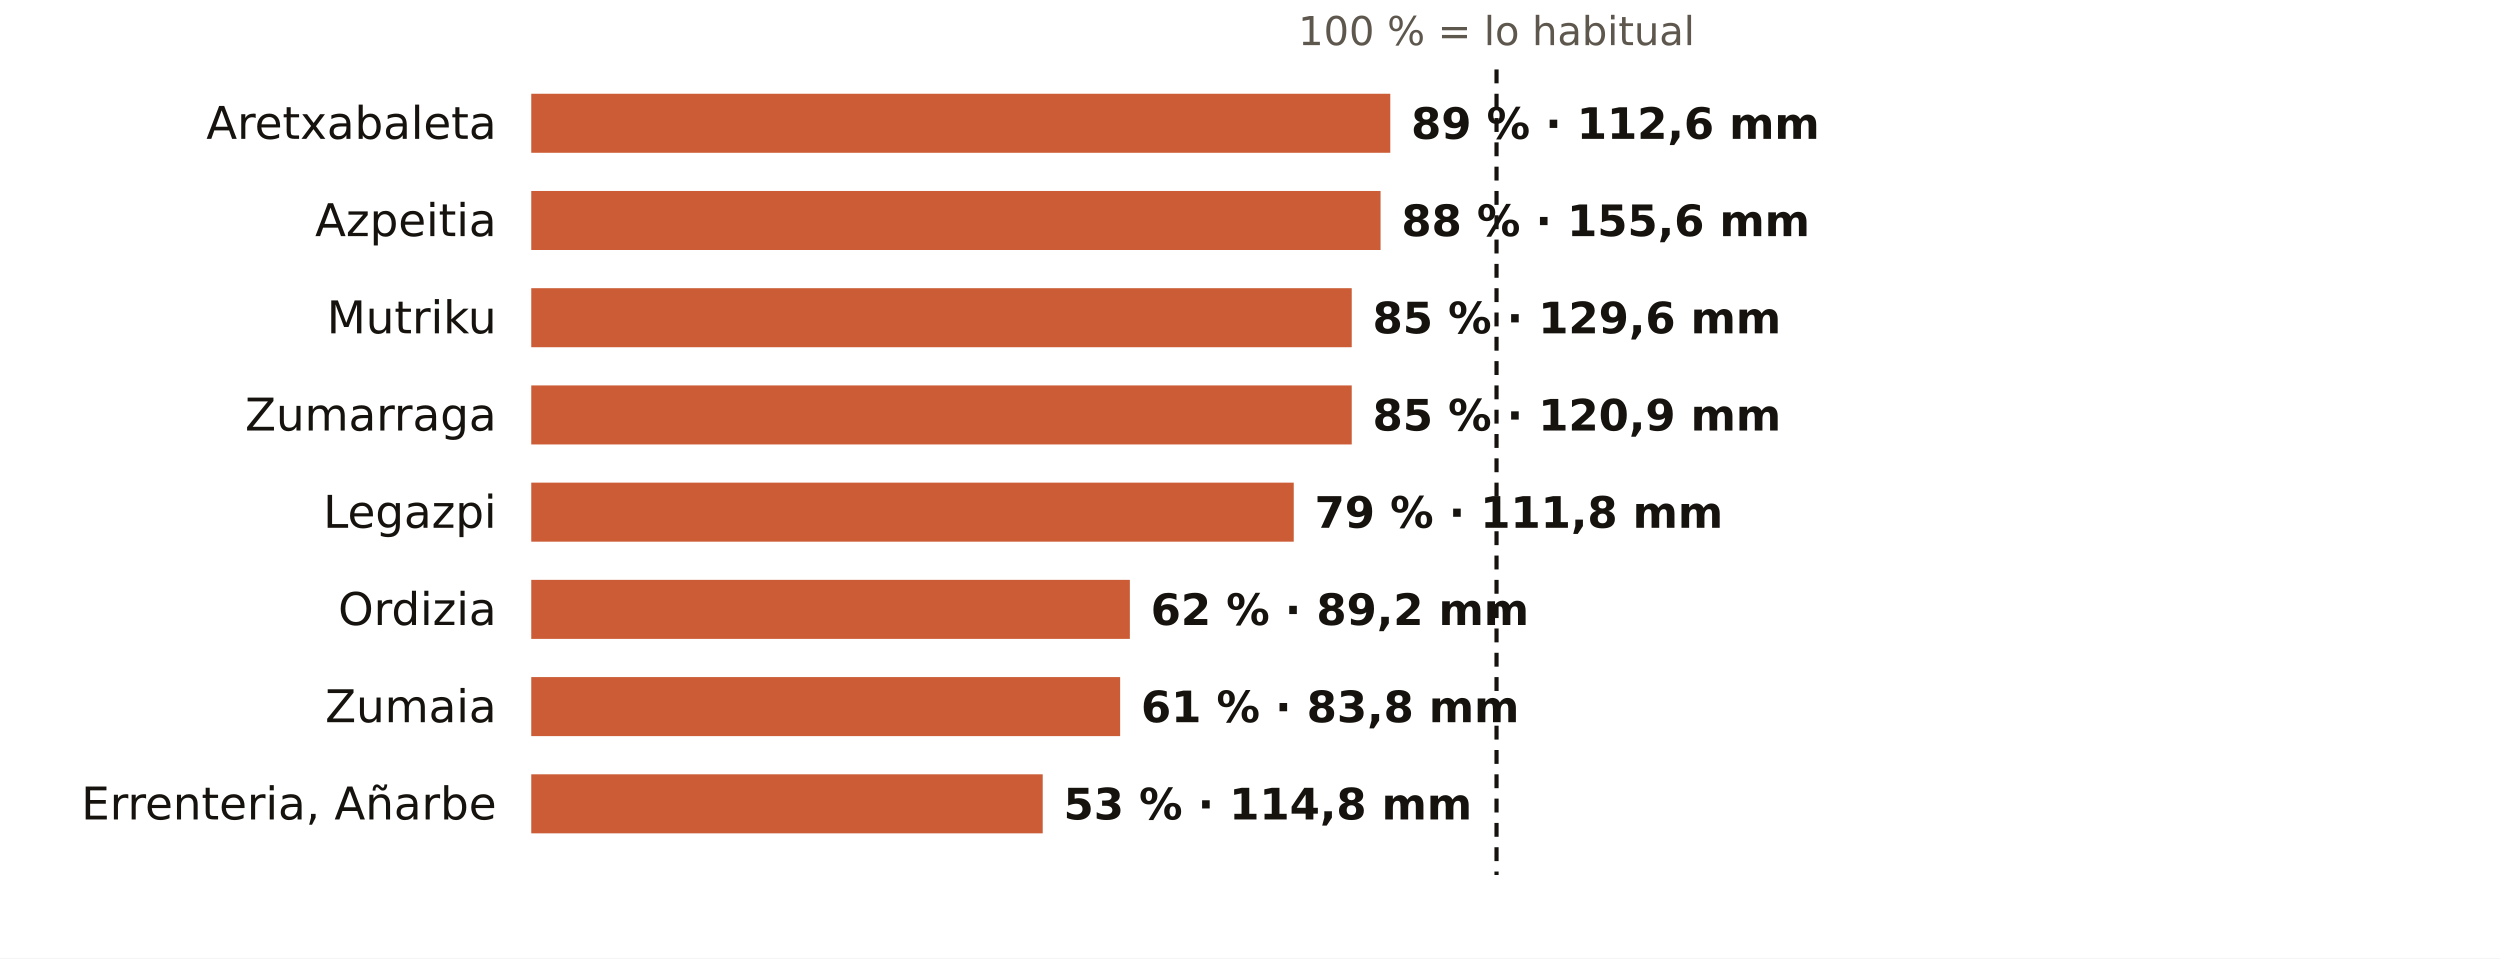
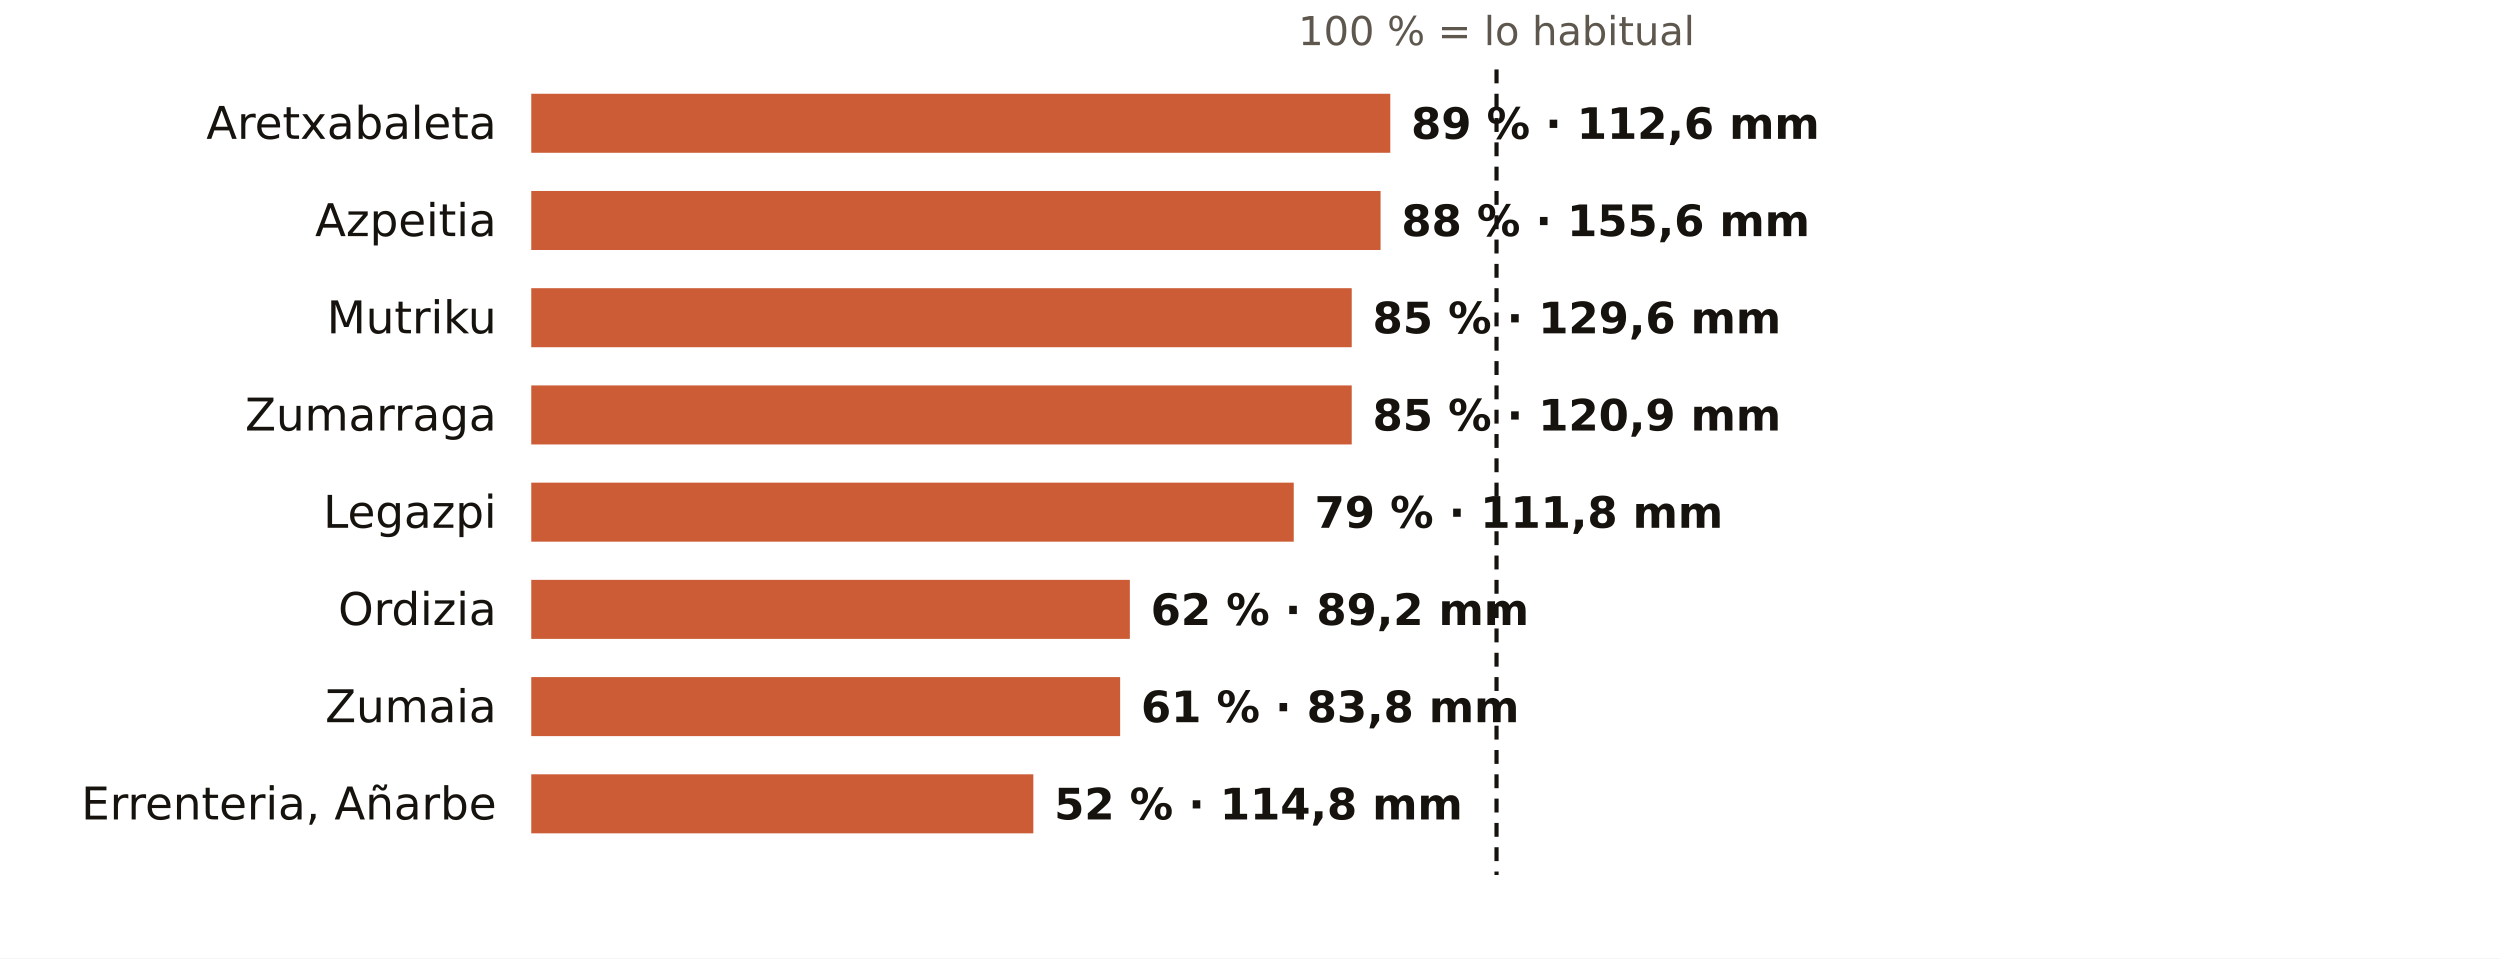
<svg xmlns="http://www.w3.org/2000/svg" viewBox="0 0 720 276" width="720" height="276" role="img" aria-label="El otoño en los pluviómetros de AEMET de Gipuzkoa: % de lo habitual">
  <rect width="720" height="276" fill="#FFFFFF" />
  <text x="431.0" y="13.0" font-size="11.5" fill="#5E574E" text-anchor="middle" font-weight="400" font-family="Public Sans, DejaVu Sans, Arial, sans-serif">100 % = lo habitual</text>
  <text x="143.0" y="40.0" font-size="13" fill="#16130F" text-anchor="end" font-weight="500" font-family="Public Sans, DejaVu Sans, Arial, sans-serif">Aretxabaleta</text>
  <rect x="153" y="27" width="247.4" height="17" fill="#C4461A" opacity="0.88" />
  <text x="406.4" y="40.0" font-size="12.5" fill="#16130F" text-anchor="start" font-weight="600" font-family="Public Sans, DejaVu Sans, Arial, sans-serif">89 % · 112,6 mm</text>
  <text x="143.0" y="68.0" font-size="13" fill="#16130F" text-anchor="end" font-weight="500" font-family="Public Sans, DejaVu Sans, Arial, sans-serif">Azpeitia</text>
  <rect x="153" y="55" width="244.6" height="17" fill="#C4461A" opacity="0.88" />
  <text x="403.6" y="68.0" font-size="12.5" fill="#16130F" text-anchor="start" font-weight="600" font-family="Public Sans, DejaVu Sans, Arial, sans-serif">88 % · 155,6 mm</text>
  <text x="143.0" y="96.0" font-size="13" fill="#16130F" text-anchor="end" font-weight="500" font-family="Public Sans, DejaVu Sans, Arial, sans-serif">Mutriku</text>
  <rect x="153" y="83" width="236.3" height="17" fill="#C4461A" opacity="0.88" />
  <text x="395.3" y="96.0" font-size="12.5" fill="#16130F" text-anchor="start" font-weight="600" font-family="Public Sans, DejaVu Sans, Arial, sans-serif">85 % · 129,6 mm</text>
  <text x="143.0" y="124.0" font-size="13" fill="#16130F" text-anchor="end" font-weight="500" font-family="Public Sans, DejaVu Sans, Arial, sans-serif">Zumarraga</text>
  <rect x="153" y="111" width="236.3" height="17" fill="#C4461A" opacity="0.88" />
  <text x="395.3" y="124.0" font-size="12.5" fill="#16130F" text-anchor="start" font-weight="600" font-family="Public Sans, DejaVu Sans, Arial, sans-serif">85 % · 120,9 mm</text>
  <text x="143.0" y="152.0" font-size="13" fill="#16130F" text-anchor="end" font-weight="500" font-family="Public Sans, DejaVu Sans, Arial, sans-serif">Legazpi</text>
  <rect x="153" y="139" width="219.6" height="17" fill="#C4461A" opacity="0.88" />
  <text x="378.6" y="152.0" font-size="12.5" fill="#16130F" text-anchor="start" font-weight="600" font-family="Public Sans, DejaVu Sans, Arial, sans-serif">79 % · 111,8 mm</text>
  <text x="143.0" y="180.0" font-size="13" fill="#16130F" text-anchor="end" font-weight="500" font-family="Public Sans, DejaVu Sans, Arial, sans-serif">Ordizia</text>
  <rect x="153" y="167" width="172.4" height="17" fill="#C4461A" opacity="0.88" />
  <text x="331.4" y="180.0" font-size="12.5" fill="#16130F" text-anchor="start" font-weight="600" font-family="Public Sans, DejaVu Sans, Arial, sans-serif">62 % · 89,2 mm</text>
  <text x="143.0" y="208.0" font-size="13" fill="#16130F" text-anchor="end" font-weight="500" font-family="Public Sans, DejaVu Sans, Arial, sans-serif">Zumaia</text>
  <rect x="153" y="195" width="169.6" height="17" fill="#C4461A" opacity="0.88" />
  <text x="328.6" y="208.0" font-size="12.5" fill="#16130F" text-anchor="start" font-weight="600" font-family="Public Sans, DejaVu Sans, Arial, sans-serif">61 % · 83,8 mm</text>
  <text x="143.0" y="236.0" font-size="13" fill="#16130F" text-anchor="end" font-weight="500" font-family="Public Sans, DejaVu Sans, Arial, sans-serif">Errenteria, Añarbe</text>
-   <rect x="153" y="223" width="147.3" height="17" fill="#C4461A" opacity="0.88" />
-   <text x="306.3" y="236.0" font-size="12.5" fill="#16130F" text-anchor="start" font-weight="600" font-family="Public Sans, DejaVu Sans, Arial, sans-serif">53 % · 114,8 mm</text>
+   <rect x="153" y="223" width="144.6" height="17" fill="#C4461A" opacity="0.88" />
+   <text x="303.6" y="236.0" font-size="12.5" fill="#16130F" text-anchor="start" font-weight="600" font-family="Public Sans, DejaVu Sans, Arial, sans-serif">52 % · 114,8 mm</text>
  <line x1="431.0" x2="431.0" y1="20" y2="252" stroke="#16130F" stroke-width="1.2" stroke-dasharray="4 3" />
</svg>
